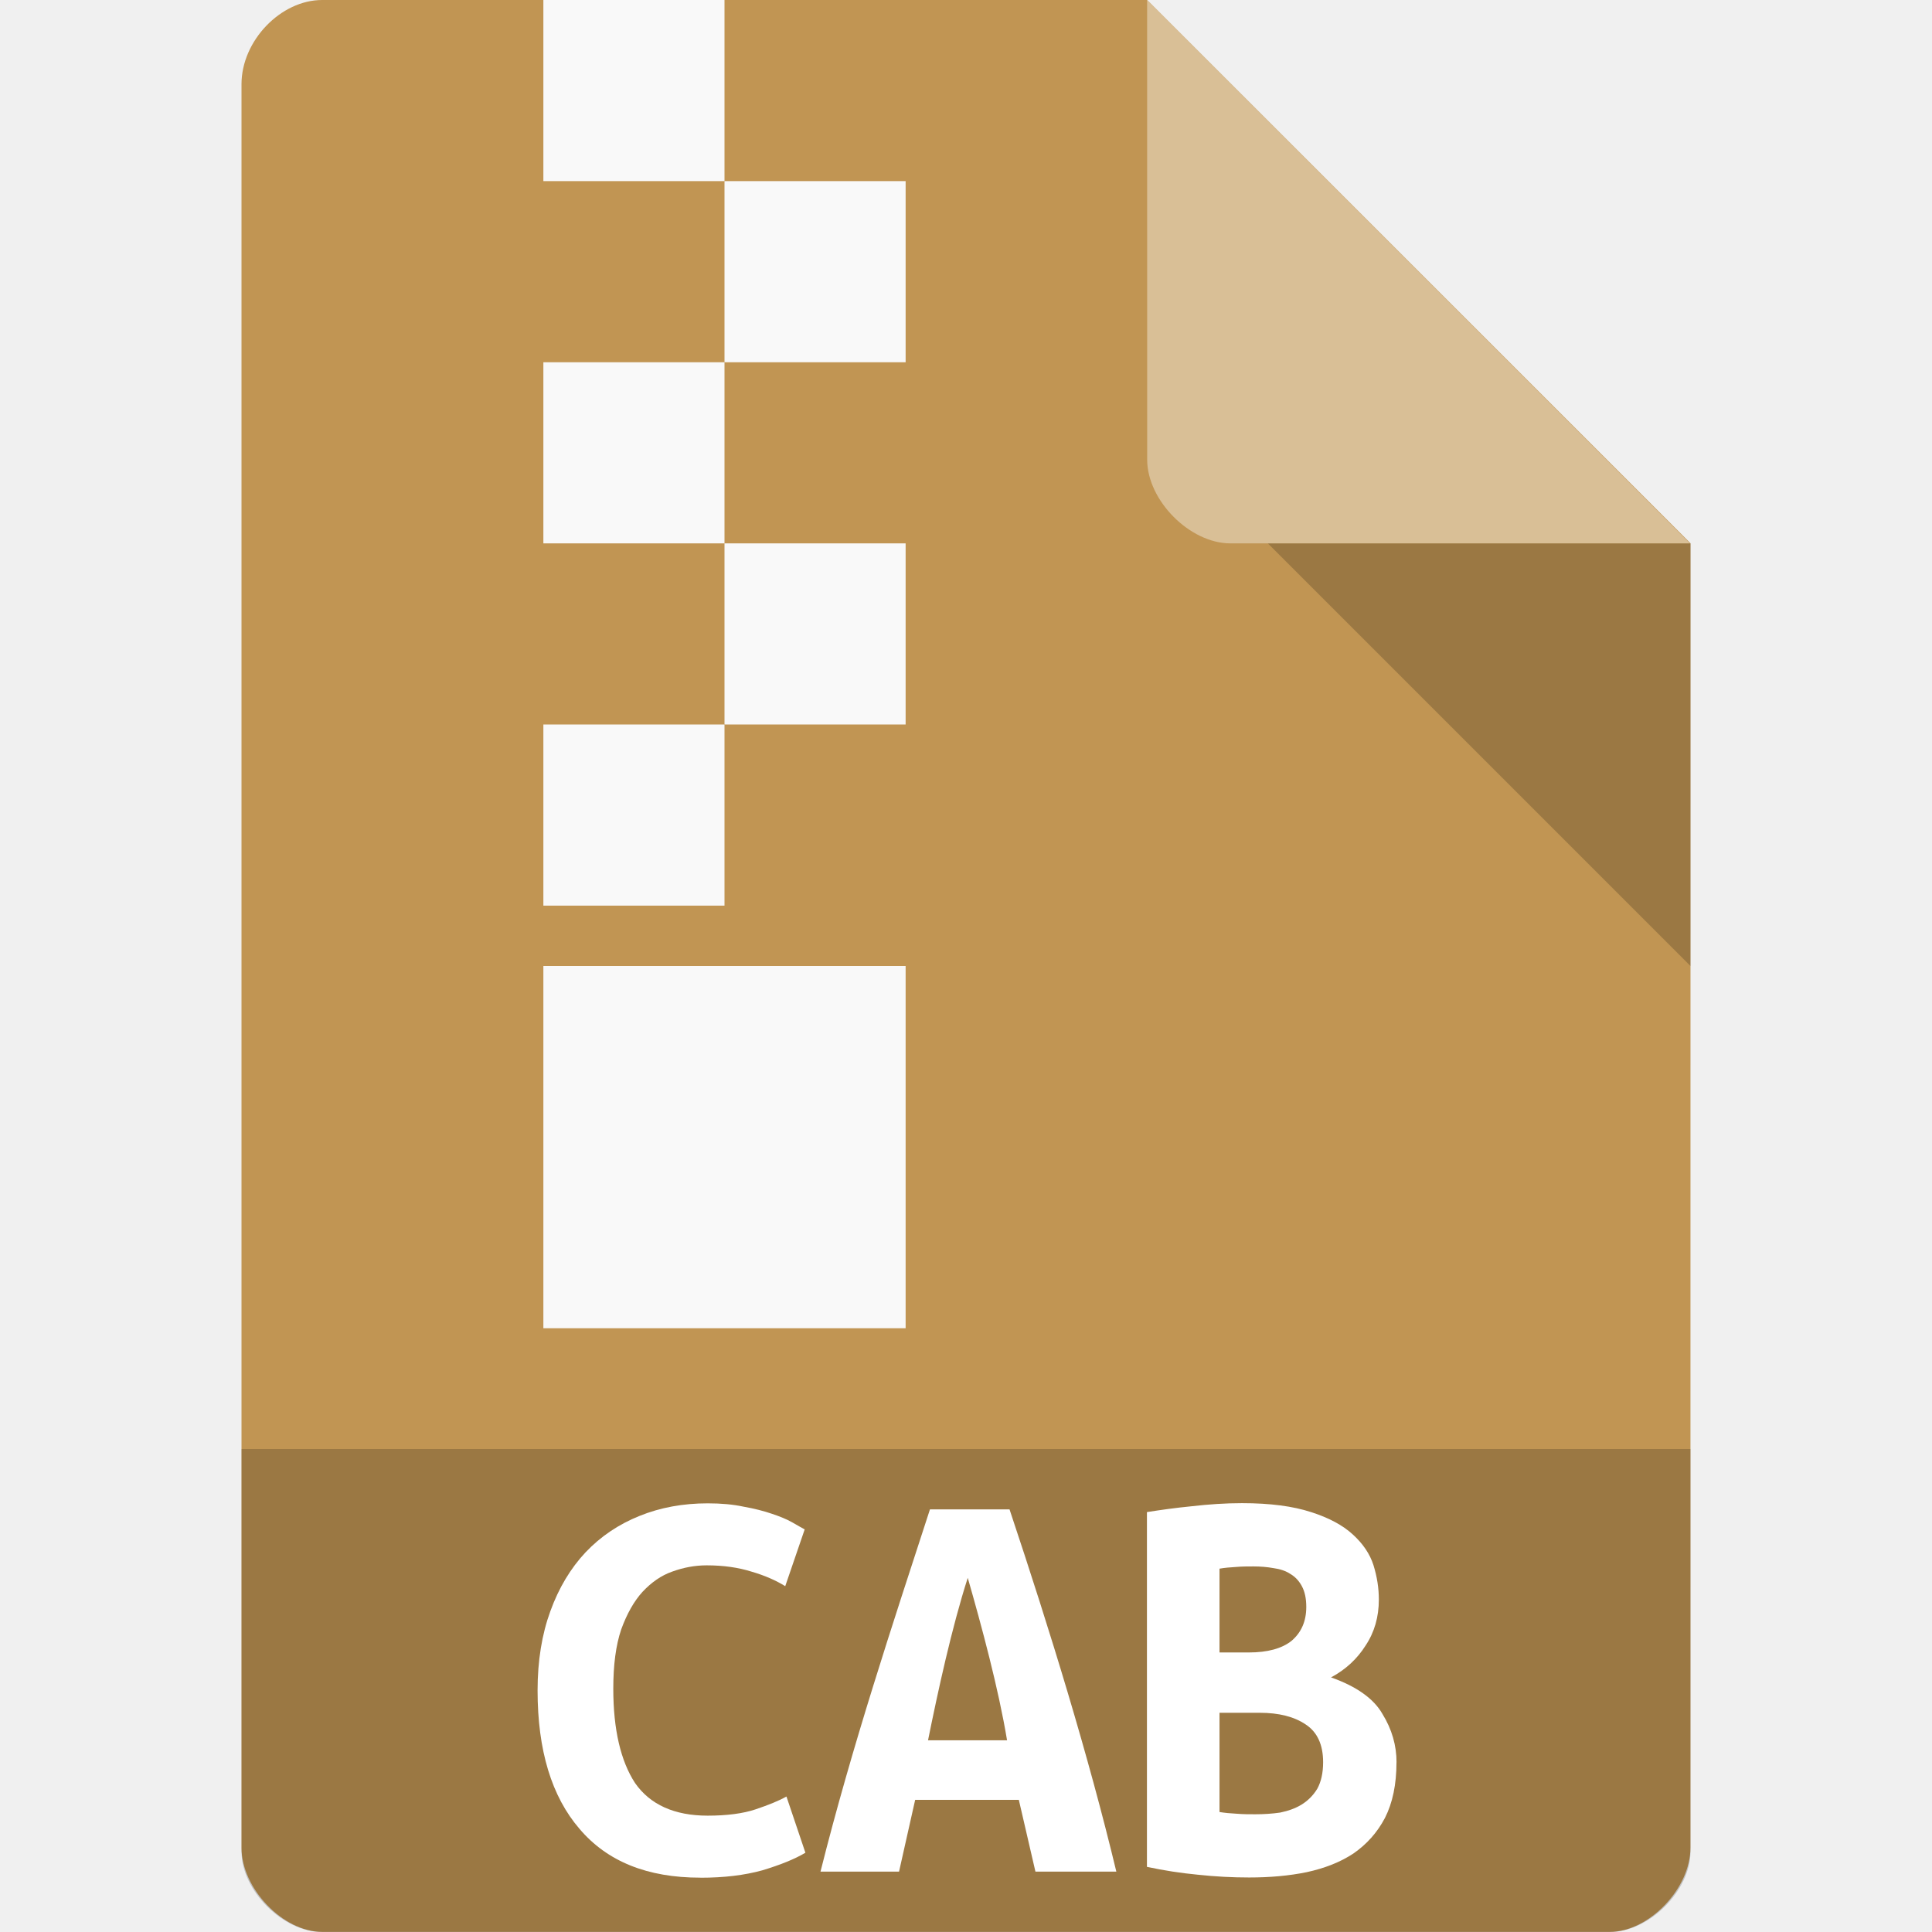
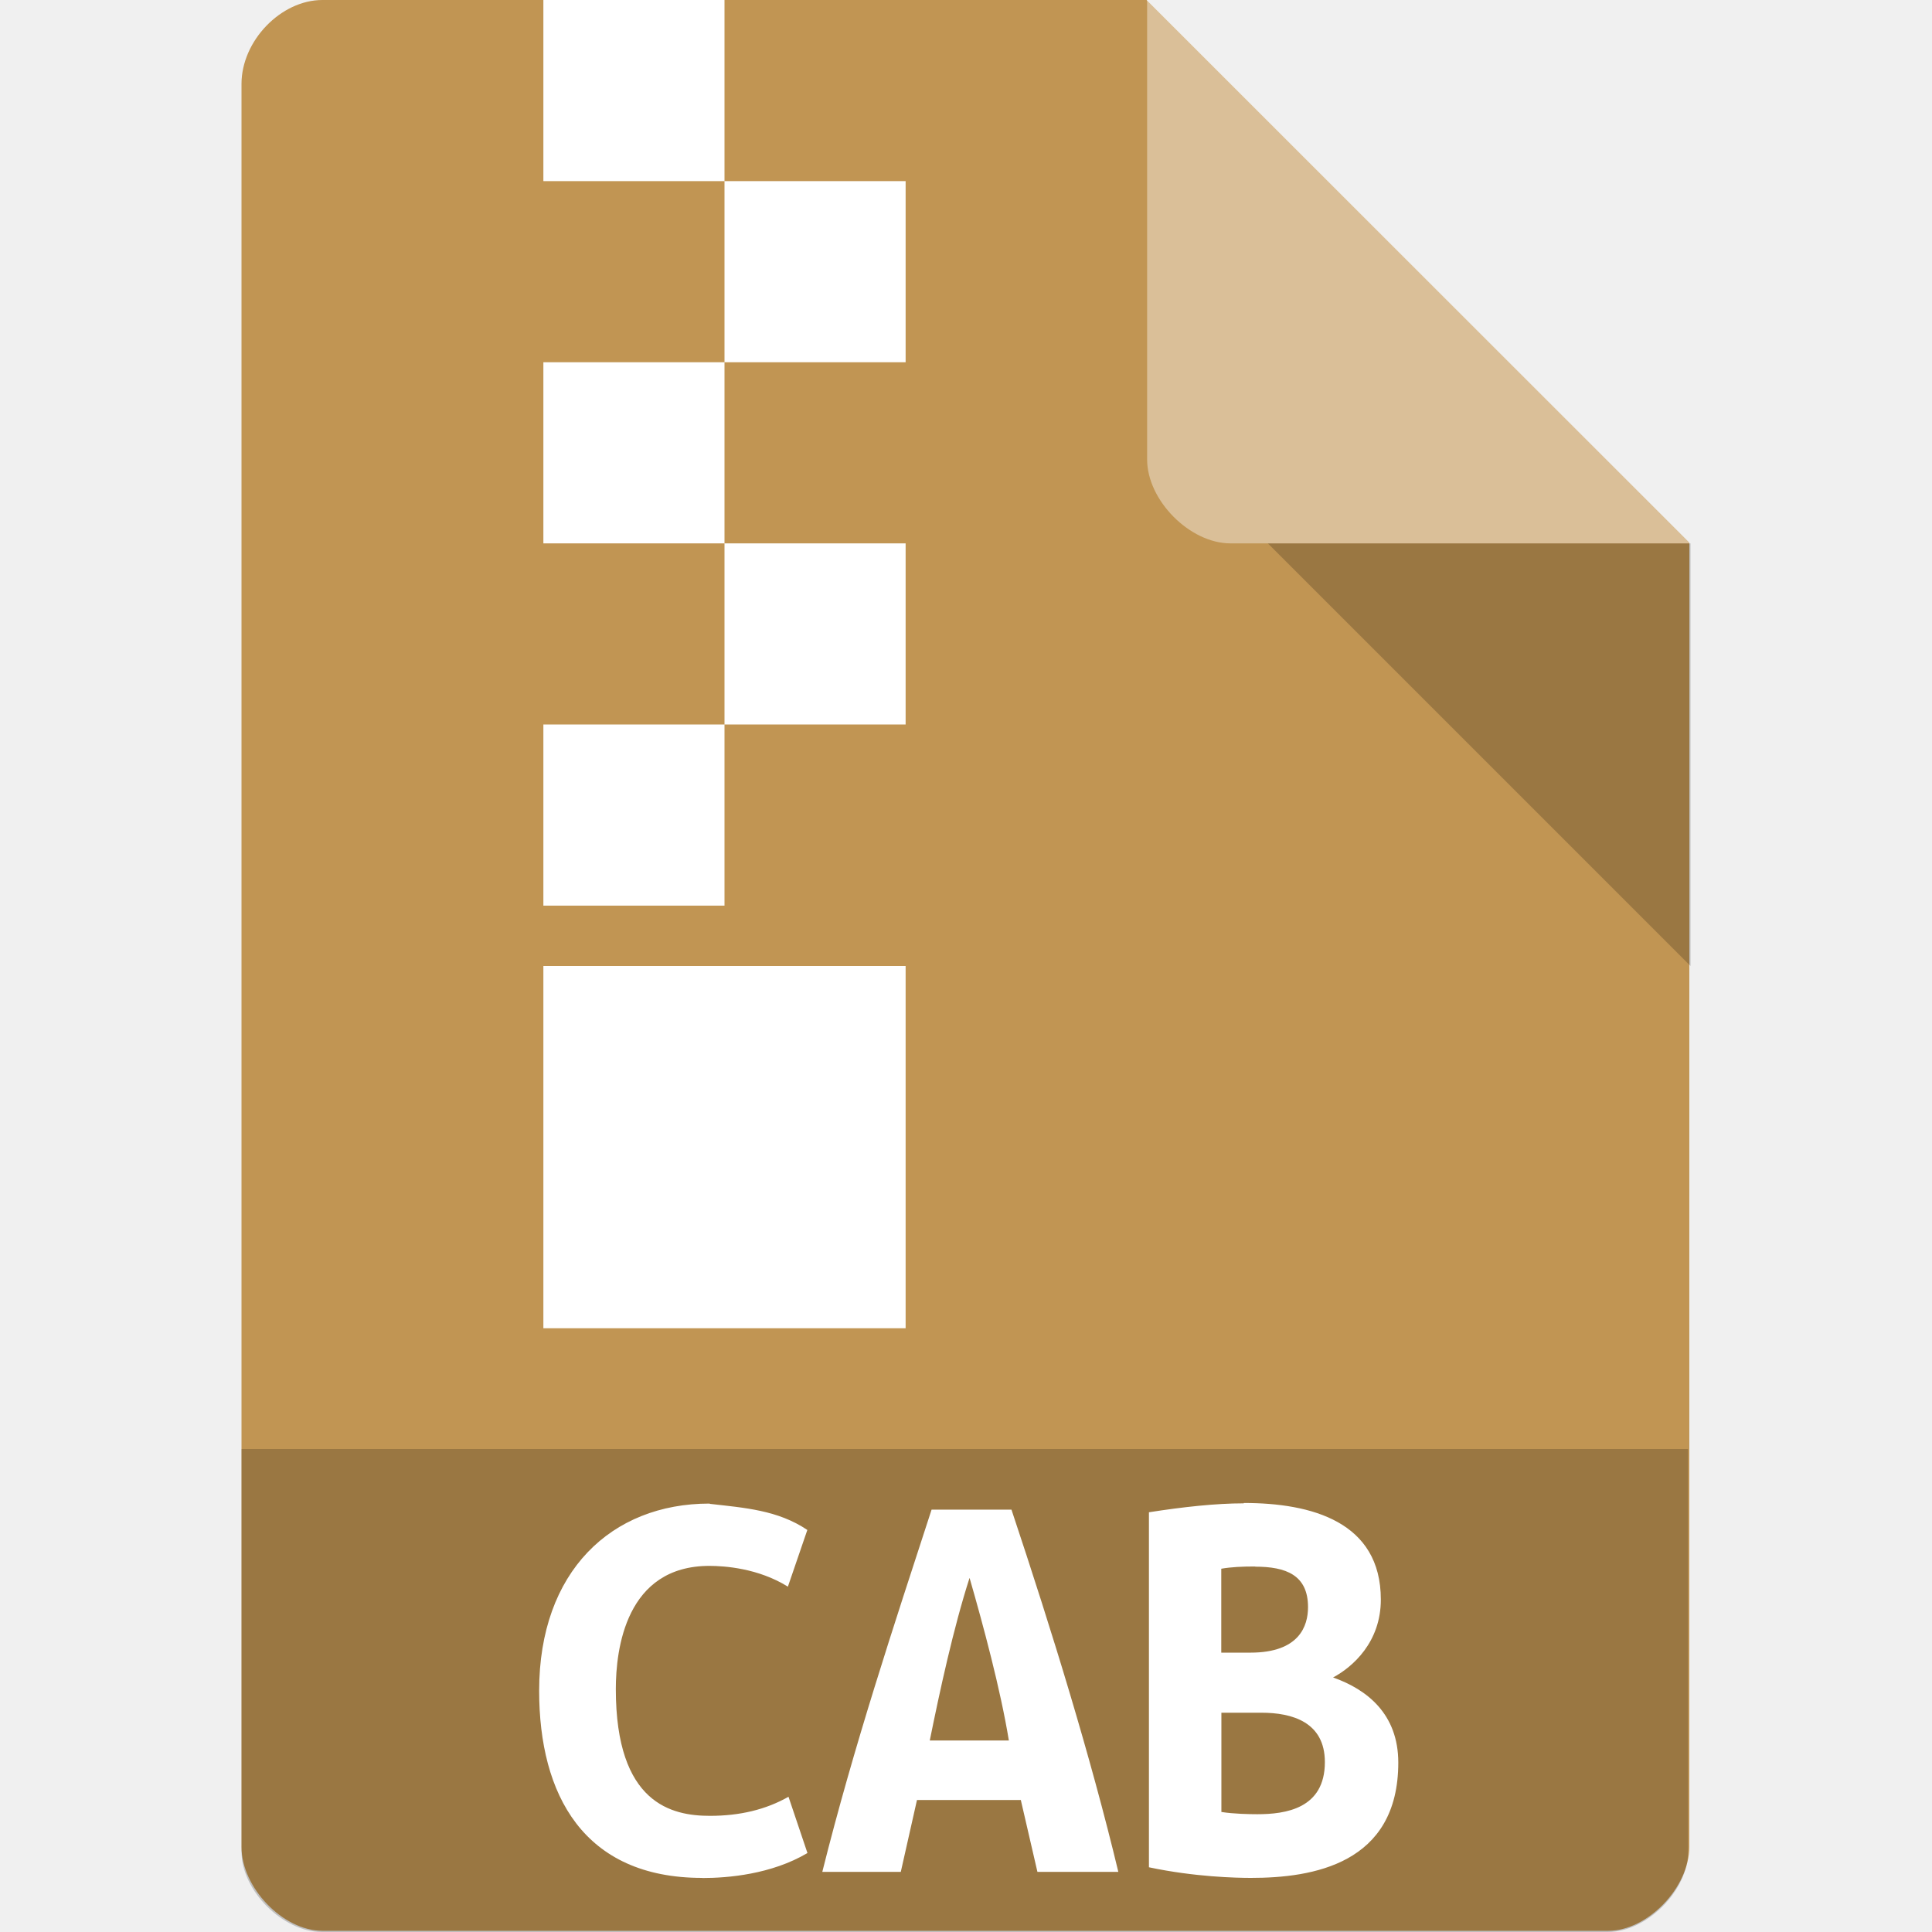
- <svg xmlns="http://www.w3.org/2000/svg" viewBox="0 0 32 32">
-   <path d="m 5.336 0 c -0.687 0 -1.336 0.676 -1.336 1.394 l 0 29.21 c 0 0.676 0.687 1.394 1.336 1.394 l 21.327 0 c 0.648 0 1.336 -0.717 1.336 -1.394 l 0.001 -21.606 l -9 -9 z" style="fill:#c19553;fill-opacity:1" />
-   <path d="m 4 24 0 6.668 c 0 0.648 0.688 1.332 1.332 1.332 l 21.336 0 c 0.645 0 1.332 -0.684 1.332 -1.332 l 0 -6.668 z" style="fill:#000;fill-opacity:0.196" />
-   <path d="m 21 9 7 7 0 -7 z" style="fill:#000;fill-opacity:0.196" />
-   <path d="m 11.599 31.1 c -0.877 0 -1.542 -0.268 -2 -0.808 -0.462 -0.536 -0.695 -1.299 -0.695 -2.294 c 0 -0.491 0.072 -0.931 0.212 -1.313 0.14 -0.386 0.335 -0.709 0.581 -0.972 0.254 -0.268 0.555 -0.468 0.894 -0.604 0.347 -0.141 0.725 -0.209 1.131 -0.209 0.225 0 0.42 0.018 0.593 0.055 0.182 0.032 0.339 0.073 0.47 0.118 0.136 0.045 0.246 0.091 0.335 0.141 0.093 0.055 0.161 0.091 0.208 0.118 l -0.322 0.94 c -0.153 -0.095 -0.339 -0.177 -0.559 -0.241 -0.216 -0.068 -0.462 -0.104 -0.742 -0.104 -0.195 0 -0.386 0.036 -0.572 0.104 -0.182 0.064 -0.343 0.177 -0.492 0.336 -0.14 0.154 -0.258 0.363 -0.352 0.622 -0.089 0.263 -0.131 0.59 -0.131 0.981 0 0.677 0.123 1.199 0.36 1.562 0.25 0.359 0.653 0.541 1.203 0.541 0.322 0 0.589 -0.036 0.792 -0.104 0.216 -0.073 0.386 -0.141 0.513 -0.213 l 0.314 0.931 c -0.174 0.104 -0.411 0.2 -0.712 0.291 c -0.297 0.082 -0.636 0.123 -1.025 0.123" style="fill:#fff" />
-   <path d="m 19 0 8.992 9 -7.613 0 c -0.673 0 -1.378 -0.713 -1.378 -1.386 z" style="fill:#fff;fill-opacity:0.392" />
-   <path d="m 17.15 31 -0.275 -1.189 -1.717 0 l -0.267 1.189 -1.301 0 c 0.522 -2.08 1.191 -4.088 1.813 -6 l 1.318 0 c 0.68 2.036 1.31 4.088 1.769 6 l -1.34 0 m -1.121 -4.866 c -0.265 0.824 -0.494 1.881 -0.658 2.691 l 1.309 0 c -0.14 -0.848 -0.423 -1.9 -0.651 -2.691" style="fill:#fff" />
-   <rect width="3" height="3" x="9" style="fill:#f9f9f9;fill-opacity:1;stroke:none;fill-rule:evenodd" />
-   <path d="m 23.13 29.19 c 0 0.366 -0.064 0.671 -0.191 0.921 -0.127 0.241 -0.301 0.435 -0.521 0.588 -0.216 0.143 -0.475 0.245 -0.775 0.31 -0.292 0.06 -0.61 0.088 -0.953 0.088 -0.271 0 -0.555 -0.014 -0.852 -0.046 c -0.292 -0.028 -0.553 -0.069 -0.841 -0.13 l 0 -5.876 c 0.237 -0.037 0.459 -0.069 0.743 -0.097 0.28 -0.032 0.555 -0.051 0.831 -0.051 0.47 0 0.847 0.051 1.144 0.148 0.292 0.093 0.525 0.217 0.691 0.37 0.169 0.153 0.284 0.324 0.343 0.509 0.059 0.19 0.089 0.379 0.089 0.569 0 0.287 -0.072 0.541 -0.22 0.763 -0.14 0.222 -0.331 0.398 -0.572 0.527 0.42 0.148 0.708 0.352 0.852 0.606 0.157 0.254 0.233 0.523 0.233 0.8 m -2.932 -0.819 0 1.643 c 0.089 0.014 0.182 0.023 0.284 0.028 0.106 0.009 0.208 0.009 0.309 0.009 0.14 0 0.28 -0.009 0.411 -0.028 0.136 -0.028 0.25 -0.069 0.352 -0.13 0.106 -0.065 0.195 -0.153 0.263 -0.264 0.064 -0.116 0.097 -0.264 0.097 -0.44 0 -0.291 -0.097 -0.5 -0.288 -0.625 -0.191 -0.13 -0.445 -0.194 -0.763 -0.194 l -0.665 0 m 0.483 -0.999 c 0.314 0 0.551 -0.065 0.712 -0.194 0.161 -0.139 0.242 -0.324 0.242 -0.56 0 -0.143 -0.025 -0.254 -0.072 -0.342 -0.047 -0.088 -0.11 -0.157 -0.191 -0.204 -0.076 -0.051 -0.174 -0.083 -0.28 -0.097 -0.106 -0.019 -0.216 -0.028 -0.331 -0.028 -0.093 0 -0.191 0 -0.292 0.009 -0.097 0.005 -0.191 0.014 -0.271 0.028 l 0 1.388 0.483 0" style="fill:#fff" />
-   <rect width="3" height="3" x="12" y="3" style="fill:#f9f9f9;fill-opacity:1;stroke:none;fill-rule:evenodd" />
-   <rect width="3" height="3" x="9" y="6" style="fill:#f9f9f9;fill-opacity:1;stroke:none;fill-rule:evenodd" />
-   <rect width="3" height="3" x="12" y="9" style="fill:#f9f9f9;fill-opacity:1;stroke:none;fill-rule:evenodd" />
-   <rect width="3" height="3" x="9" y="12" style="fill:#f9f9f9;fill-opacity:1;stroke:none;fill-rule:evenodd" />
-   <rect width="6" height="6" x="9" y="16" style="fill:#f9f9f9;fill-opacity:1;stroke:none;fill-rule:evenodd" />
+ <svg xmlns="http://www.w3.org/2000/svg" version="1.1" viewBox="0 0 32 32">
+   <path d="m5.34 0c-0.687 0-1.34 0.676-1.34 1.39v29.2c0 0.676 0.687 1.39 1.34 1.39h21.3c0.648 0 1.34-0.717 1.34-1.39l1e-3 -21.6-9-9z" style="fill:#c19553" />
+   <path d="m4 24v6.67c0 0.648 0.688 1.33 1.33 1.33h21.3c0.645 0 1.33-0.684 1.33-1.33v-6.67z" style="opacity:.2" />
+   <path d="m21 9 7 7v-7z" style="opacity:.2" />
+   <path d="m20.6 24.9c-0.461 0-1.01 0.06-1.57 0.148v5.88c0.76 0.161 1.45 0.176 1.69 0.176 1.02 0 2.44-0.228 2.44-1.91 0-0.801-0.513-1.21-1.08-1.41 0.324-0.173 0.791-0.584 0.791-1.29 0-1.29-1.15-1.6-2.27-1.6zm-8.85 0.004c-1.62 0-2.82 1.12-2.82 3.1 0 1.72 0.734 3.1 2.7 3.1l0.004 2e-3c0.416 0 1.14-0.059 1.74-0.414l-0.314-0.932c-0.377 0.214-0.809 0.316-1.3 0.316-0.631 0-1.56-0.198-1.56-2.1 0-0.66 0.165-2.04 1.55-2.04 0.249 0 0.809 0.038 1.3 0.344l0.322-0.939c-0.488-0.329-1.04-0.367-1.61-0.432zm3.68 0.1c-0.622 1.91-1.29 3.92-1.81 6h1.3l0.268-1.19h1.72l0.275 1.19h1.34c-0.459-1.91-1.09-3.96-1.77-6zm5.36 0.945c0.508 4e-6 0.875 0.137 0.875 0.67 0 0.311-0.143 0.754-0.955 0.754h-0.482v-1.39c0.169-0.029 0.344-0.037 0.562-0.037zm-4.73 0.189c0.228 0.791 0.51 1.84 0.65 2.69h-1.31c0.164-0.81 0.393-1.87 0.658-2.69zm4.17 2.23h0.664c0.51 0 1.05 0.156 1.05 0.818 4e-6 0.772-0.651 0.863-1.12 0.863-0.132 0-0.391-0.005-0.594-0.037z" style="fill:#fff" />
+   <path d="m19 0 8.99 9h-7.61c-0.673 0-1.38-0.713-1.38-1.39z" style="fill:#fff;opacity:.4" />
+   <path d="m9 0v3h3v-3h-3zm3 3v3h3v-3h-3zm0 3h-3v3h3v-3zm0 3v3h3v-3h-3zm0 3h-3v3h3v-3zm-3 4v6h6v-6h-6z" style="fill:#fff" />
</svg>
